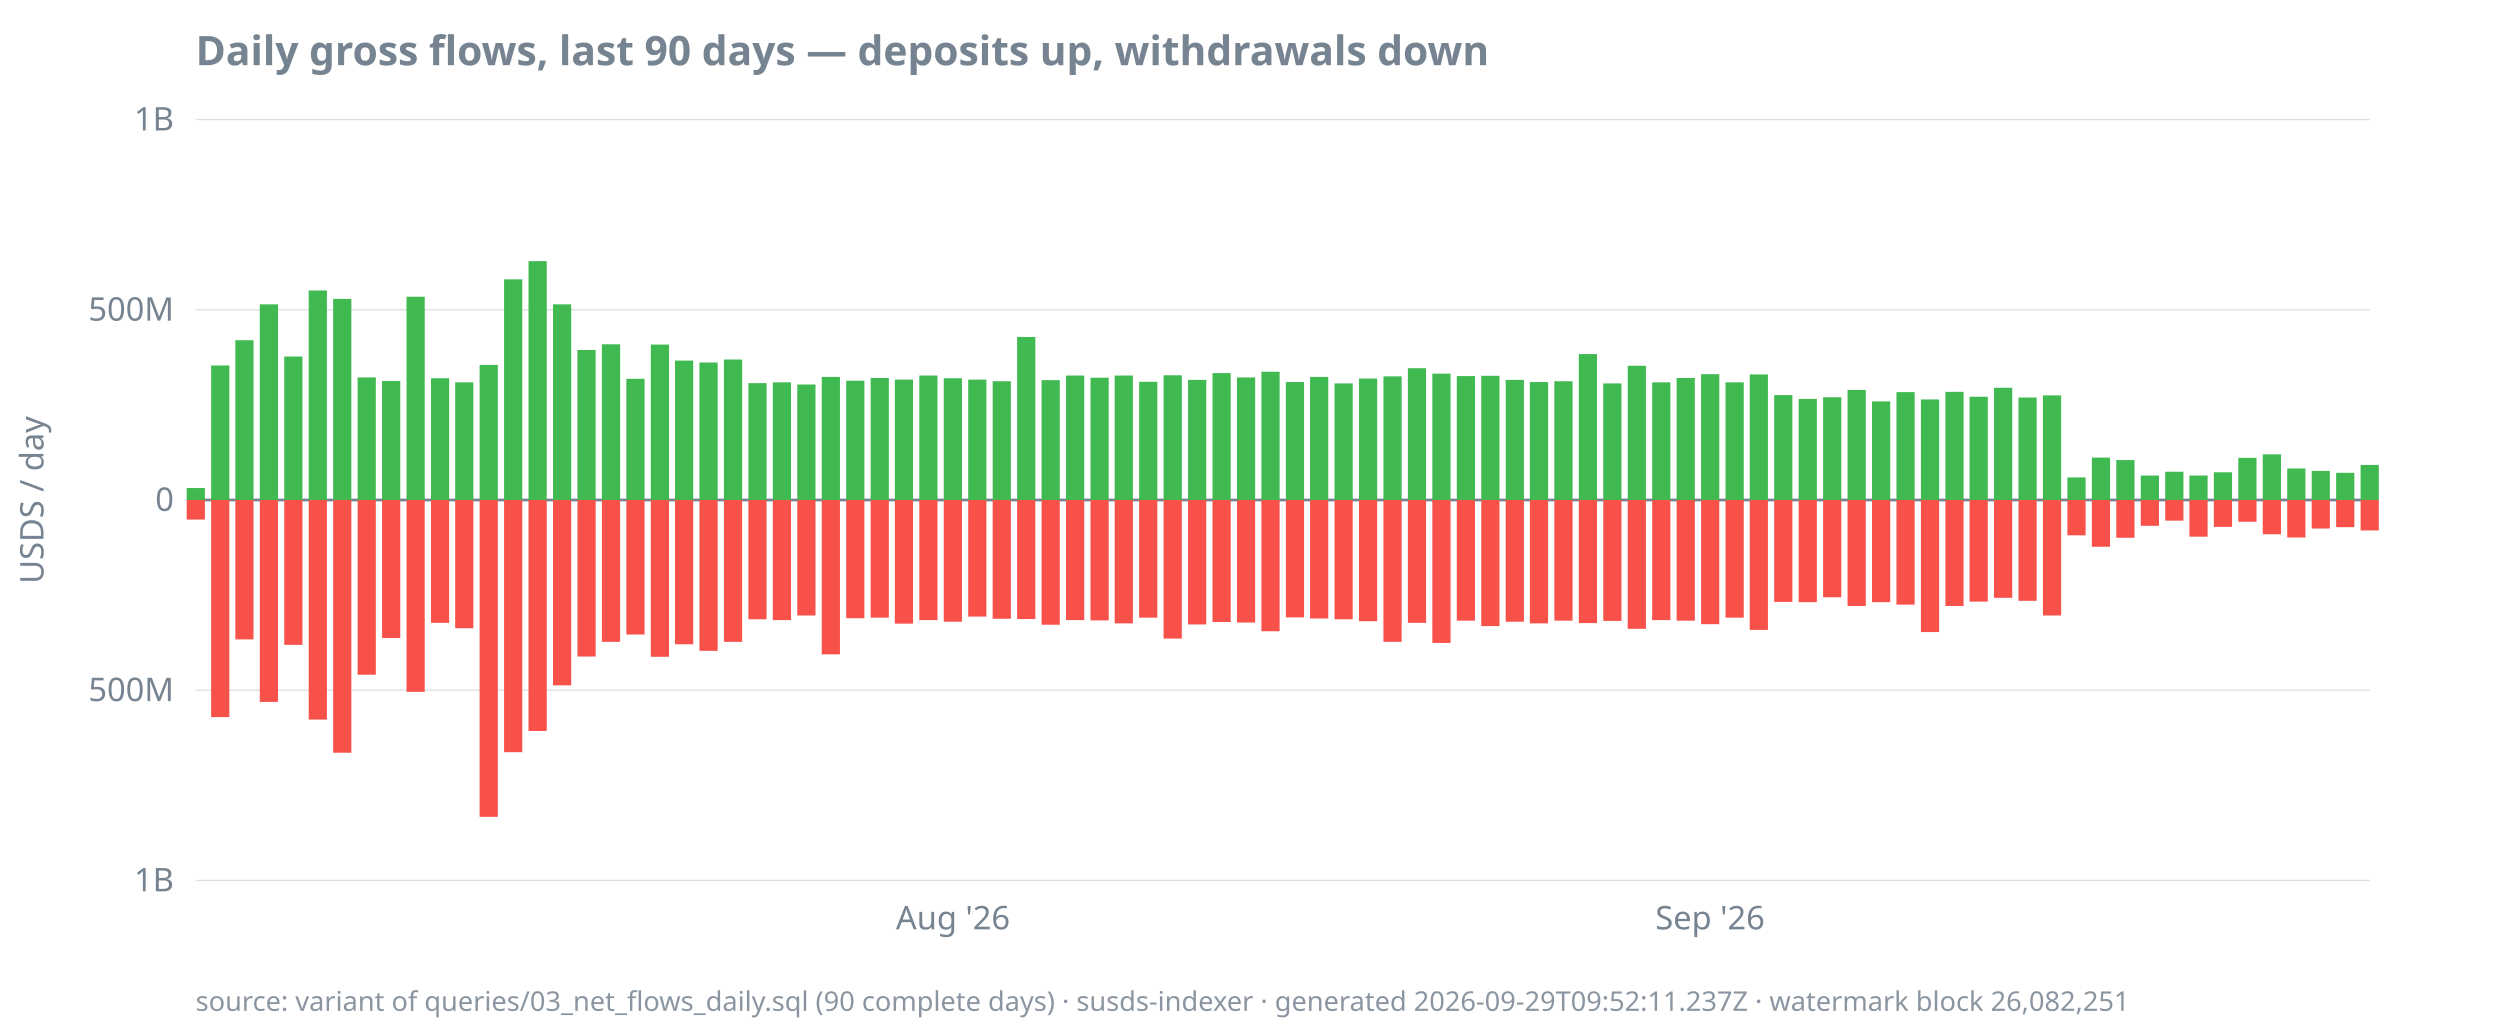
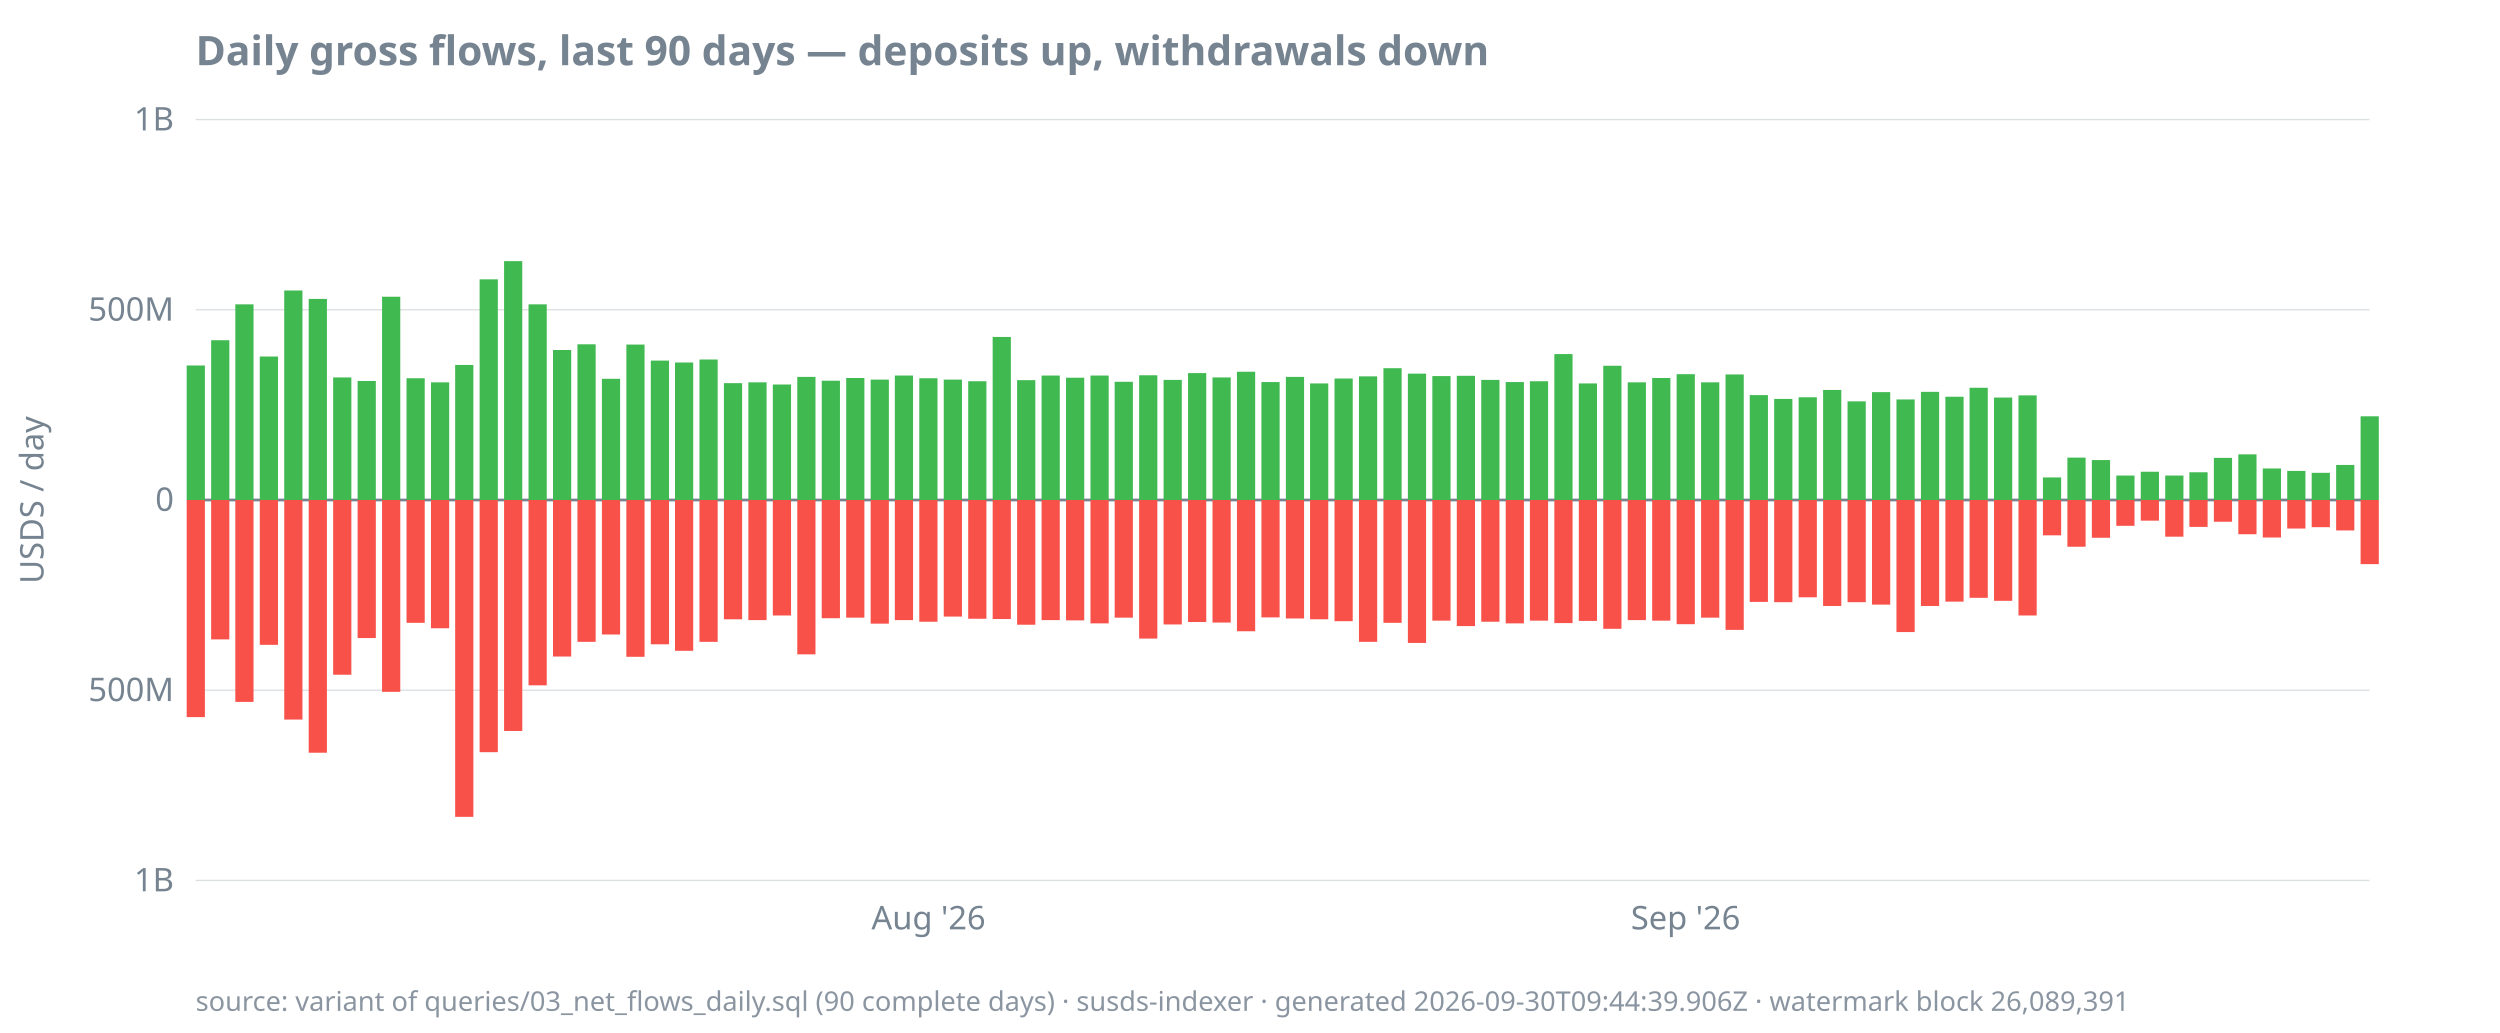
<svg xmlns="http://www.w3.org/2000/svg" width="920" height="380" viewBox="0 0 920 380">
  <style>
  text { font-family: ui-sans-serif, system-ui, sans-serif; font-size: 12px; fill: #768390; }
  .title { font-size: 15px; font-weight: 600; fill: #768390; }
  .footer { font-size: 10px; fill: #768390; opacity: 0.85; }
  .axis { stroke: #768390; stroke-width: 1; }
  .grid { stroke: #768390; stroke-width: 0.5; opacity: 0.25; }
  .line { stroke: #4493f8; stroke-width: 1.8; fill: none; }
  .pos { fill: #3fb950; }
  .neg { fill: #f85149; }
  @media (prefers-color-scheme: dark) {
    text, .title, .footer { fill: #9198a1; }
  }
</style>
  <text class="title" x="72" y="24">Daily gross flows, last 90 days — deposits up, withdrawals down</text>
  <text transform="rotate(-90)" x="-184" y="16" text-anchor="middle">USDS / day</text>
  <line class="grid" x1="72" x2="872" y1="324.0" y2="324.0" />
  <line class="grid" x1="72" x2="872" y1="254.0" y2="254.0" />
  <line class="grid" x1="72" x2="872" y1="184.0" y2="184.0" />
  <line class="grid" x1="72" x2="872" y1="114.0" y2="114.0" />
  <line class="grid" x1="72" x2="872" y1="44.0" y2="44.0" />
  <line class="axis" x1="72" x2="872" y1="184.0" y2="184.0" />
  <text x="64" y="328.0" text-anchor="end">1B</text>
  <text x="64" y="258.0" text-anchor="end">500M</text>
  <text x="64" y="188.0" text-anchor="end">0</text>
  <text x="64" y="118.0" text-anchor="end">500M</text>
  <text x="64" y="48.0" text-anchor="end">1B</text>
-   <text x="350.7" y="342" text-anchor="middle">Aug '26</text>
-   <text x="629.3" y="342" text-anchor="middle">Sep '26</text>
-   <rect class="pos" x="68.7" y="179.6" width="6.7" height="4.4" />
-   <rect class="neg" x="68.7" y="184.0" width="6.7" height="7.2" />
-   <rect class="pos" x="77.7" y="134.5" width="6.7" height="49.5" />
-   <rect class="neg" x="77.7" y="184.0" width="6.7" height="79.9" />
-   <rect class="pos" x="86.6" y="125.2" width="6.7" height="58.8" />
-   <rect class="neg" x="86.6" y="184.0" width="6.7" height="51.3" />
-   <rect class="pos" x="95.6" y="112.0" width="6.7" height="72.0" />
-   <rect class="neg" x="95.6" y="184.0" width="6.7" height="74.3" />
-   <rect class="pos" x="104.6" y="131.2" width="6.7" height="52.8" />
-   <rect class="neg" x="104.6" y="184.0" width="6.7" height="53.3" />
-   <rect class="pos" x="113.6" y="106.9" width="6.7" height="77.1" />
-   <rect class="neg" x="113.6" y="184.0" width="6.7" height="80.8" />
-   <rect class="pos" x="122.6" y="110.0" width="6.7" height="74.0" />
-   <rect class="neg" x="122.6" y="184.0" width="6.7" height="93.0" />
-   <rect class="pos" x="131.6" y="138.9" width="6.7" height="45.1" />
-   <rect class="neg" x="131.6" y="184.0" width="6.7" height="64.3" />
-   <rect class="pos" x="140.6" y="140.2" width="6.7" height="43.8" />
-   <rect class="neg" x="140.6" y="184.0" width="6.7" height="50.8" />
-   <rect class="pos" x="149.6" y="109.2" width="6.7" height="74.8" />
-   <rect class="neg" x="149.6" y="184.0" width="6.7" height="70.6" />
-   <rect class="pos" x="158.6" y="139.2" width="6.7" height="44.8" />
-   <rect class="neg" x="158.6" y="184.0" width="6.7" height="45.2" />
-   <rect class="pos" x="167.5" y="140.7" width="6.7" height="43.3" />
-   <rect class="neg" x="167.5" y="184.0" width="6.7" height="47.2" />
-   <rect class="pos" x="176.5" y="134.3" width="6.7" height="49.7" />
-   <rect class="neg" x="176.5" y="184.0" width="6.7" height="116.6" />
-   <rect class="pos" x="185.5" y="102.8" width="6.7" height="81.2" />
-   <rect class="neg" x="185.5" y="184.0" width="6.7" height="92.8" />
-   <rect class="pos" x="194.5" y="96.1" width="6.7" height="87.9" />
-   <rect class="neg" x="194.5" y="184.0" width="6.7" height="85.0" />
-   <rect class="pos" x="203.5" y="112.0" width="6.7" height="72.0" />
-   <rect class="neg" x="203.5" y="184.0" width="6.7" height="68.2" />
-   <rect class="pos" x="212.5" y="128.8" width="6.7" height="55.2" />
-   <rect class="neg" x="212.5" y="184.0" width="6.7" height="57.6" />
-   <rect class="pos" x="221.5" y="126.7" width="6.7" height="57.3" />
-   <rect class="neg" x="221.5" y="184.0" width="6.7" height="52.2" />
-   <rect class="pos" x="230.5" y="139.4" width="6.7" height="44.6" />
-   <rect class="neg" x="230.5" y="184.0" width="6.7" height="49.5" />
-   <rect class="pos" x="239.5" y="126.8" width="6.7" height="57.2" />
-   <rect class="neg" x="239.5" y="184.0" width="6.7" height="57.7" />
-   <rect class="pos" x="248.4" y="132.7" width="6.7" height="51.3" />
-   <rect class="neg" x="248.4" y="184.0" width="6.7" height="53.1" />
-   <rect class="pos" x="257.4" y="133.4" width="6.7" height="50.6" />
-   <rect class="neg" x="257.4" y="184.0" width="6.7" height="55.5" />
-   <rect class="pos" x="266.4" y="132.3" width="6.7" height="51.7" />
-   <rect class="neg" x="266.4" y="184.0" width="6.7" height="52.2" />
-   <rect class="pos" x="275.4" y="141.0" width="6.7" height="43.0" />
-   <rect class="neg" x="275.4" y="184.0" width="6.7" height="43.9" />
-   <rect class="pos" x="284.4" y="140.7" width="6.7" height="43.3" />
-   <rect class="neg" x="284.4" y="184.0" width="6.7" height="44.2" />
-   <rect class="pos" x="293.4" y="141.5" width="6.7" height="42.5" />
-   <rect class="neg" x="293.4" y="184.0" width="6.7" height="42.5" />
-   <rect class="pos" x="302.4" y="138.7" width="6.7" height="45.3" />
-   <rect class="neg" x="302.4" y="184.0" width="6.7" height="56.8" />
-   <rect class="pos" x="311.4" y="140.1" width="6.7" height="43.9" />
-   <rect class="neg" x="311.4" y="184.0" width="6.7" height="43.5" />
-   <rect class="pos" x="320.4" y="139.1" width="6.7" height="44.9" />
-   <rect class="neg" x="320.4" y="184.0" width="6.7" height="43.3" />
-   <rect class="pos" x="329.3" y="139.7" width="6.7" height="44.3" />
-   <rect class="neg" x="329.3" y="184.0" width="6.7" height="45.5" />
-   <rect class="pos" x="338.3" y="138.2" width="6.7" height="45.8" />
-   <rect class="neg" x="338.3" y="184.0" width="6.7" height="44.2" />
-   <rect class="pos" x="347.3" y="139.2" width="6.7" height="44.8" />
-   <rect class="neg" x="347.3" y="184.0" width="6.7" height="44.8" />
-   <rect class="pos" x="356.3" y="139.7" width="6.7" height="44.3" />
-   <rect class="neg" x="356.3" y="184.0" width="6.7" height="42.9" />
-   <rect class="pos" x="365.3" y="140.3" width="6.7" height="43.7" />
-   <rect class="neg" x="365.3" y="184.0" width="6.7" height="43.7" />
-   <rect class="pos" x="374.3" y="124.0" width="6.7" height="60.0" />
-   <rect class="neg" x="374.3" y="184.0" width="6.7" height="43.8" />
-   <rect class="pos" x="383.3" y="139.9" width="6.7" height="44.1" />
-   <rect class="neg" x="383.3" y="184.0" width="6.7" height="45.9" />
-   <rect class="pos" x="392.3" y="138.2" width="6.7" height="45.8" />
-   <rect class="neg" x="392.3" y="184.0" width="6.7" height="44.2" />
-   <rect class="pos" x="401.3" y="139.0" width="6.7" height="45.0" />
-   <rect class="neg" x="401.3" y="184.0" width="6.7" height="44.3" />
-   <rect class="pos" x="410.2" y="138.2" width="6.7" height="45.8" />
-   <rect class="neg" x="410.2" y="184.0" width="6.7" height="45.4" />
-   <rect class="pos" x="419.2" y="140.5" width="6.7" height="43.5" />
-   <rect class="neg" x="419.2" y="184.0" width="6.7" height="43.3" />
-   <rect class="pos" x="428.2" y="138.1" width="6.7" height="45.9" />
-   <rect class="neg" x="428.2" y="184.0" width="6.7" height="51.0" />
-   <rect class="pos" x="437.2" y="139.8" width="6.7" height="44.2" />
-   <rect class="neg" x="437.2" y="184.0" width="6.7" height="45.8" />
-   <rect class="pos" x="446.2" y="137.3" width="6.7" height="46.7" />
-   <rect class="neg" x="446.2" y="184.0" width="6.7" height="44.9" />
-   <rect class="pos" x="455.2" y="138.9" width="6.7" height="45.1" />
-   <rect class="neg" x="455.2" y="184.0" width="6.7" height="45.1" />
-   <rect class="pos" x="464.2" y="136.8" width="6.7" height="47.2" />
-   <rect class="neg" x="464.2" y="184.0" width="6.7" height="48.3" />
-   <rect class="pos" x="473.2" y="140.6" width="6.7" height="43.4" />
-   <rect class="neg" x="473.2" y="184.0" width="6.7" height="43.2" />
-   <rect class="pos" x="482.1" y="138.7" width="6.7" height="45.3" />
-   <rect class="neg" x="482.1" y="184.0" width="6.7" height="43.6" />
-   <rect class="pos" x="491.1" y="141.1" width="6.7" height="42.9" />
-   <rect class="neg" x="491.1" y="184.0" width="6.7" height="43.9" />
-   <rect class="pos" x="500.1" y="139.3" width="6.7" height="44.7" />
-   <rect class="neg" x="500.1" y="184.0" width="6.7" height="44.6" />
-   <rect class="pos" x="509.1" y="138.5" width="6.7" height="45.5" />
-   <rect class="neg" x="509.1" y="184.0" width="6.7" height="52.2" />
-   <rect class="pos" x="518.1" y="135.5" width="6.7" height="48.5" />
-   <rect class="neg" x="518.1" y="184.0" width="6.7" height="45.2" />
-   <rect class="pos" x="527.1" y="137.5" width="6.7" height="46.5" />
-   <rect class="neg" x="527.1" y="184.0" width="6.7" height="52.6" />
-   <rect class="pos" x="536.1" y="138.4" width="6.7" height="45.6" />
-   <rect class="neg" x="536.1" y="184.0" width="6.7" height="44.4" />
-   <rect class="pos" x="545.1" y="138.3" width="6.7" height="45.7" />
-   <rect class="neg" x="545.1" y="184.0" width="6.7" height="46.4" />
-   <rect class="pos" x="554.1" y="139.8" width="6.7" height="44.2" />
-   <rect class="neg" x="554.1" y="184.0" width="6.7" height="44.8" />
-   <rect class="pos" x="563.0" y="140.6" width="6.7" height="43.4" />
-   <rect class="neg" x="563.0" y="184.0" width="6.7" height="45.4" />
-   <rect class="pos" x="572.0" y="140.3" width="6.7" height="43.7" />
-   <rect class="neg" x="572.0" y="184.0" width="6.7" height="44.4" />
-   <rect class="pos" x="581.0" y="130.3" width="6.7" height="53.7" />
-   <rect class="neg" x="581.0" y="184.0" width="6.7" height="45.3" />
-   <rect class="pos" x="590.0" y="141.1" width="6.7" height="42.9" />
-   <rect class="neg" x="590.0" y="184.0" width="6.7" height="44.5" />
-   <rect class="pos" x="599.0" y="134.6" width="6.7" height="49.4" />
-   <rect class="neg" x="599.0" y="184.0" width="6.7" height="47.4" />
-   <rect class="pos" x="608.0" y="140.7" width="6.7" height="43.3" />
-   <rect class="neg" x="608.0" y="184.0" width="6.7" height="44.2" />
-   <rect class="pos" x="617.0" y="139.1" width="6.7" height="44.9" />
-   <rect class="neg" x="617.0" y="184.0" width="6.7" height="44.4" />
-   <rect class="pos" x="626.0" y="137.7" width="6.7" height="46.3" />
-   <rect class="neg" x="626.0" y="184.0" width="6.7" height="45.7" />
-   <rect class="pos" x="635.0" y="140.7" width="6.7" height="43.3" />
-   <rect class="neg" x="635.0" y="184.0" width="6.7" height="43.3" />
-   <rect class="pos" x="643.9" y="137.8" width="6.7" height="46.2" />
-   <rect class="neg" x="643.9" y="184.0" width="6.7" height="47.8" />
-   <rect class="pos" x="652.9" y="145.4" width="6.7" height="38.6" />
-   <rect class="neg" x="652.9" y="184.0" width="6.7" height="37.5" />
-   <rect class="pos" x="661.9" y="146.8" width="6.7" height="37.2" />
-   <rect class="neg" x="661.9" y="184.0" width="6.7" height="37.6" />
-   <rect class="pos" x="670.9" y="146.2" width="6.7" height="37.8" />
-   <rect class="neg" x="670.9" y="184.0" width="6.7" height="35.8" />
-   <rect class="pos" x="679.9" y="143.5" width="6.7" height="40.5" />
-   <rect class="neg" x="679.9" y="184.0" width="6.7" height="39.0" />
-   <rect class="pos" x="688.9" y="147.7" width="6.7" height="36.3" />
-   <rect class="neg" x="688.9" y="184.0" width="6.7" height="37.6" />
-   <rect class="pos" x="697.9" y="144.3" width="6.7" height="39.7" />
-   <rect class="neg" x="697.9" y="184.0" width="6.7" height="38.5" />
-   <rect class="pos" x="706.9" y="147.0" width="6.7" height="37.0" />
-   <rect class="neg" x="706.9" y="184.0" width="6.7" height="48.6" />
-   <rect class="pos" x="715.9" y="144.2" width="6.7" height="39.8" />
-   <rect class="neg" x="715.9" y="184.0" width="6.7" height="39.0" />
-   <rect class="pos" x="724.8" y="146.0" width="6.7" height="38.0" />
-   <rect class="neg" x="724.8" y="184.0" width="6.7" height="37.4" />
-   <rect class="pos" x="733.8" y="142.7" width="6.7" height="41.3" />
-   <rect class="neg" x="733.8" y="184.0" width="6.7" height="36.0" />
-   <rect class="pos" x="742.8" y="146.3" width="6.7" height="37.7" />
-   <rect class="neg" x="742.8" y="184.0" width="6.7" height="37.1" />
-   <rect class="pos" x="751.8" y="145.5" width="6.7" height="38.5" />
-   <rect class="neg" x="751.8" y="184.0" width="6.7" height="42.5" />
-   <rect class="pos" x="760.8" y="175.7" width="6.7" height="8.3" />
-   <rect class="neg" x="760.8" y="184.0" width="6.7" height="13.0" />
-   <rect class="pos" x="769.8" y="168.4" width="6.7" height="15.6" />
-   <rect class="neg" x="769.8" y="184.0" width="6.7" height="17.2" />
-   <rect class="pos" x="778.8" y="169.3" width="6.7" height="14.7" />
-   <rect class="neg" x="778.8" y="184.0" width="6.7" height="13.9" />
-   <rect class="pos" x="787.8" y="175.0" width="6.7" height="9.0" />
-   <rect class="neg" x="787.8" y="184.0" width="6.7" height="9.5" />
-   <rect class="pos" x="796.8" y="173.6" width="6.7" height="10.4" />
-   <rect class="neg" x="796.8" y="184.0" width="6.7" height="7.6" />
-   <rect class="pos" x="805.7" y="175.0" width="6.7" height="9.0" />
-   <rect class="neg" x="805.7" y="184.0" width="6.7" height="13.5" />
-   <rect class="pos" x="814.7" y="173.8" width="6.7" height="10.2" />
-   <rect class="neg" x="814.7" y="184.0" width="6.7" height="9.9" />
-   <rect class="pos" x="823.7" y="168.5" width="6.7" height="15.5" />
-   <rect class="neg" x="823.7" y="184.0" width="6.7" height="8.0" />
-   <rect class="pos" x="832.7" y="167.2" width="6.7" height="16.8" />
-   <rect class="neg" x="832.7" y="184.0" width="6.7" height="12.6" />
-   <rect class="pos" x="841.7" y="172.4" width="6.7" height="11.6" />
-   <rect class="neg" x="841.7" y="184.0" width="6.7" height="13.8" />
-   <rect class="pos" x="850.7" y="173.3" width="6.7" height="10.7" />
-   <rect class="neg" x="850.7" y="184.0" width="6.7" height="10.5" />
-   <rect class="pos" x="859.7" y="174.0" width="6.7" height="10.0" />
-   <rect class="neg" x="859.7" y="184.0" width="6.7" height="10.0" />
-   <rect class="pos" x="868.7" y="171.1" width="6.7" height="12.9" />
-   <rect class="neg" x="868.7" y="184.0" width="6.7" height="11.2" />
-   <text class="footer" x="72" y="372">source: variant of queries/03_net_flows_daily.sql (90 complete days) · susds-indexer · generated 2026-09-29T09:52:11.237Z · watermark block 26,082,251</text>
+   <text x="341.7" y="342" text-anchor="middle">Aug '26</text>
+   <text x="620.3" y="342" text-anchor="middle">Sep '26</text>
+   <rect class="pos" x="68.7" y="134.5" width="6.7" height="49.5" />
+   <rect class="neg" x="68.7" y="184.0" width="6.7" height="79.9" />
+   <rect class="pos" x="77.7" y="125.2" width="6.7" height="58.8" />
+   <rect class="neg" x="77.7" y="184.0" width="6.7" height="51.3" />
+   <rect class="pos" x="86.6" y="112.0" width="6.7" height="72.0" />
+   <rect class="neg" x="86.6" y="184.0" width="6.7" height="74.3" />
+   <rect class="pos" x="95.6" y="131.2" width="6.7" height="52.8" />
+   <rect class="neg" x="95.6" y="184.0" width="6.7" height="53.3" />
+   <rect class="pos" x="104.6" y="106.9" width="6.7" height="77.1" />
+   <rect class="neg" x="104.6" y="184.0" width="6.7" height="80.8" />
+   <rect class="pos" x="113.6" y="110.0" width="6.7" height="74.0" />
+   <rect class="neg" x="113.6" y="184.0" width="6.7" height="93.0" />
+   <rect class="pos" x="122.6" y="138.9" width="6.7" height="45.1" />
+   <rect class="neg" x="122.6" y="184.0" width="6.7" height="64.3" />
+   <rect class="pos" x="131.6" y="140.2" width="6.7" height="43.8" />
+   <rect class="neg" x="131.6" y="184.0" width="6.7" height="50.8" />
+   <rect class="pos" x="140.6" y="109.2" width="6.7" height="74.8" />
+   <rect class="neg" x="140.6" y="184.0" width="6.7" height="70.6" />
+   <rect class="pos" x="149.6" y="139.2" width="6.7" height="44.8" />
+   <rect class="neg" x="149.6" y="184.0" width="6.7" height="45.2" />
+   <rect class="pos" x="158.6" y="140.7" width="6.7" height="43.3" />
+   <rect class="neg" x="158.6" y="184.0" width="6.7" height="47.2" />
+   <rect class="pos" x="167.5" y="134.3" width="6.7" height="49.7" />
+   <rect class="neg" x="167.5" y="184.0" width="6.7" height="116.6" />
+   <rect class="pos" x="176.5" y="102.8" width="6.7" height="81.2" />
+   <rect class="neg" x="176.5" y="184.0" width="6.7" height="92.8" />
+   <rect class="pos" x="185.5" y="96.1" width="6.7" height="87.9" />
+   <rect class="neg" x="185.5" y="184.0" width="6.7" height="85.0" />
+   <rect class="pos" x="194.5" y="112.0" width="6.7" height="72.0" />
+   <rect class="neg" x="194.5" y="184.0" width="6.7" height="68.2" />
+   <rect class="pos" x="203.5" y="128.8" width="6.7" height="55.2" />
+   <rect class="neg" x="203.5" y="184.0" width="6.7" height="57.6" />
+   <rect class="pos" x="212.5" y="126.7" width="6.7" height="57.3" />
+   <rect class="neg" x="212.5" y="184.0" width="6.7" height="52.2" />
+   <rect class="pos" x="221.5" y="139.4" width="6.7" height="44.6" />
+   <rect class="neg" x="221.5" y="184.0" width="6.7" height="49.5" />
+   <rect class="pos" x="230.5" y="126.8" width="6.7" height="57.2" />
+   <rect class="neg" x="230.5" y="184.0" width="6.7" height="57.7" />
+   <rect class="pos" x="239.5" y="132.7" width="6.7" height="51.3" />
+   <rect class="neg" x="239.5" y="184.0" width="6.7" height="53.1" />
+   <rect class="pos" x="248.4" y="133.4" width="6.7" height="50.6" />
+   <rect class="neg" x="248.4" y="184.0" width="6.7" height="55.5" />
+   <rect class="pos" x="257.4" y="132.3" width="6.7" height="51.7" />
+   <rect class="neg" x="257.4" y="184.0" width="6.7" height="52.2" />
+   <rect class="pos" x="266.4" y="141.0" width="6.7" height="43.0" />
+   <rect class="neg" x="266.4" y="184.0" width="6.7" height="43.9" />
+   <rect class="pos" x="275.4" y="140.7" width="6.7" height="43.3" />
+   <rect class="neg" x="275.4" y="184.0" width="6.7" height="44.2" />
+   <rect class="pos" x="284.4" y="141.5" width="6.7" height="42.5" />
+   <rect class="neg" x="284.4" y="184.0" width="6.7" height="42.5" />
+   <rect class="pos" x="293.4" y="138.7" width="6.7" height="45.3" />
+   <rect class="neg" x="293.4" y="184.0" width="6.7" height="56.8" />
+   <rect class="pos" x="302.4" y="140.1" width="6.7" height="43.9" />
+   <rect class="neg" x="302.4" y="184.0" width="6.7" height="43.5" />
+   <rect class="pos" x="311.4" y="139.1" width="6.7" height="44.9" />
+   <rect class="neg" x="311.4" y="184.0" width="6.7" height="43.3" />
+   <rect class="pos" x="320.4" y="139.7" width="6.7" height="44.3" />
+   <rect class="neg" x="320.4" y="184.0" width="6.7" height="45.5" />
+   <rect class="pos" x="329.3" y="138.2" width="6.7" height="45.8" />
+   <rect class="neg" x="329.3" y="184.0" width="6.7" height="44.2" />
+   <rect class="pos" x="338.3" y="139.2" width="6.7" height="44.8" />
+   <rect class="neg" x="338.3" y="184.0" width="6.7" height="44.8" />
+   <rect class="pos" x="347.3" y="139.7" width="6.7" height="44.3" />
+   <rect class="neg" x="347.3" y="184.0" width="6.7" height="42.9" />
+   <rect class="pos" x="356.3" y="140.3" width="6.7" height="43.7" />
+   <rect class="neg" x="356.3" y="184.0" width="6.7" height="43.7" />
+   <rect class="pos" x="365.3" y="124.0" width="6.7" height="60.0" />
+   <rect class="neg" x="365.3" y="184.0" width="6.7" height="43.8" />
+   <rect class="pos" x="374.3" y="139.9" width="6.7" height="44.1" />
+   <rect class="neg" x="374.3" y="184.0" width="6.7" height="45.9" />
+   <rect class="pos" x="383.3" y="138.2" width="6.7" height="45.8" />
+   <rect class="neg" x="383.3" y="184.0" width="6.7" height="44.2" />
+   <rect class="pos" x="392.3" y="139.0" width="6.7" height="45.0" />
+   <rect class="neg" x="392.3" y="184.0" width="6.7" height="44.3" />
+   <rect class="pos" x="401.3" y="138.2" width="6.7" height="45.8" />
+   <rect class="neg" x="401.3" y="184.0" width="6.7" height="45.4" />
+   <rect class="pos" x="410.2" y="140.5" width="6.7" height="43.5" />
+   <rect class="neg" x="410.2" y="184.0" width="6.7" height="43.3" />
+   <rect class="pos" x="419.2" y="138.1" width="6.7" height="45.9" />
+   <rect class="neg" x="419.2" y="184.0" width="6.7" height="51.0" />
+   <rect class="pos" x="428.2" y="139.8" width="6.7" height="44.2" />
+   <rect class="neg" x="428.2" y="184.0" width="6.7" height="45.8" />
+   <rect class="pos" x="437.2" y="137.3" width="6.7" height="46.7" />
+   <rect class="neg" x="437.2" y="184.0" width="6.7" height="44.9" />
+   <rect class="pos" x="446.2" y="138.9" width="6.7" height="45.1" />
+   <rect class="neg" x="446.2" y="184.0" width="6.7" height="45.1" />
+   <rect class="pos" x="455.2" y="136.8" width="6.7" height="47.2" />
+   <rect class="neg" x="455.2" y="184.0" width="6.7" height="48.3" />
+   <rect class="pos" x="464.2" y="140.6" width="6.7" height="43.4" />
+   <rect class="neg" x="464.2" y="184.0" width="6.7" height="43.2" />
+   <rect class="pos" x="473.2" y="138.7" width="6.7" height="45.3" />
+   <rect class="neg" x="473.2" y="184.0" width="6.7" height="43.6" />
+   <rect class="pos" x="482.1" y="141.1" width="6.7" height="42.9" />
+   <rect class="neg" x="482.1" y="184.0" width="6.7" height="43.9" />
+   <rect class="pos" x="491.1" y="139.3" width="6.7" height="44.7" />
+   <rect class="neg" x="491.1" y="184.0" width="6.7" height="44.6" />
+   <rect class="pos" x="500.1" y="138.5" width="6.7" height="45.5" />
+   <rect class="neg" x="500.1" y="184.0" width="6.7" height="52.2" />
+   <rect class="pos" x="509.1" y="135.5" width="6.7" height="48.5" />
+   <rect class="neg" x="509.1" y="184.0" width="6.7" height="45.2" />
+   <rect class="pos" x="518.1" y="137.5" width="6.7" height="46.5" />
+   <rect class="neg" x="518.1" y="184.0" width="6.7" height="52.6" />
+   <rect class="pos" x="527.1" y="138.4" width="6.7" height="45.6" />
+   <rect class="neg" x="527.1" y="184.0" width="6.7" height="44.4" />
+   <rect class="pos" x="536.1" y="138.3" width="6.7" height="45.7" />
+   <rect class="neg" x="536.1" y="184.0" width="6.7" height="46.4" />
+   <rect class="pos" x="545.1" y="139.8" width="6.7" height="44.2" />
+   <rect class="neg" x="545.1" y="184.0" width="6.7" height="44.8" />
+   <rect class="pos" x="554.1" y="140.6" width="6.7" height="43.4" />
+   <rect class="neg" x="554.1" y="184.0" width="6.7" height="45.4" />
+   <rect class="pos" x="563.0" y="140.3" width="6.7" height="43.7" />
+   <rect class="neg" x="563.0" y="184.0" width="6.7" height="44.4" />
+   <rect class="pos" x="572.0" y="130.3" width="6.7" height="53.7" />
+   <rect class="neg" x="572.0" y="184.0" width="6.7" height="45.3" />
+   <rect class="pos" x="581.0" y="141.1" width="6.7" height="42.9" />
+   <rect class="neg" x="581.0" y="184.0" width="6.7" height="44.5" />
+   <rect class="pos" x="590.0" y="134.6" width="6.7" height="49.4" />
+   <rect class="neg" x="590.0" y="184.0" width="6.7" height="47.4" />
+   <rect class="pos" x="599.0" y="140.7" width="6.7" height="43.3" />
+   <rect class="neg" x="599.0" y="184.0" width="6.7" height="44.2" />
+   <rect class="pos" x="608.0" y="139.1" width="6.7" height="44.9" />
+   <rect class="neg" x="608.0" y="184.0" width="6.7" height="44.4" />
+   <rect class="pos" x="617.0" y="137.7" width="6.7" height="46.3" />
+   <rect class="neg" x="617.0" y="184.0" width="6.7" height="45.7" />
+   <rect class="pos" x="626.0" y="140.7" width="6.7" height="43.3" />
+   <rect class="neg" x="626.0" y="184.0" width="6.7" height="43.3" />
+   <rect class="pos" x="635.0" y="137.8" width="6.7" height="46.2" />
+   <rect class="neg" x="635.0" y="184.0" width="6.7" height="47.8" />
+   <rect class="pos" x="643.9" y="145.4" width="6.7" height="38.6" />
+   <rect class="neg" x="643.9" y="184.0" width="6.7" height="37.5" />
+   <rect class="pos" x="652.9" y="146.8" width="6.7" height="37.2" />
+   <rect class="neg" x="652.9" y="184.0" width="6.7" height="37.6" />
+   <rect class="pos" x="661.9" y="146.2" width="6.7" height="37.8" />
+   <rect class="neg" x="661.9" y="184.0" width="6.7" height="35.8" />
+   <rect class="pos" x="670.9" y="143.5" width="6.7" height="40.5" />
+   <rect class="neg" x="670.9" y="184.0" width="6.7" height="39.0" />
+   <rect class="pos" x="679.9" y="147.7" width="6.7" height="36.3" />
+   <rect class="neg" x="679.9" y="184.0" width="6.7" height="37.6" />
+   <rect class="pos" x="688.9" y="144.3" width="6.7" height="39.7" />
+   <rect class="neg" x="688.9" y="184.0" width="6.7" height="38.5" />
+   <rect class="pos" x="697.9" y="147.0" width="6.7" height="37.0" />
+   <rect class="neg" x="697.9" y="184.0" width="6.7" height="48.6" />
+   <rect class="pos" x="706.9" y="144.2" width="6.7" height="39.8" />
+   <rect class="neg" x="706.9" y="184.0" width="6.7" height="39.0" />
+   <rect class="pos" x="715.9" y="146.0" width="6.7" height="38.0" />
+   <rect class="neg" x="715.9" y="184.0" width="6.7" height="37.4" />
+   <rect class="pos" x="724.8" y="142.7" width="6.7" height="41.3" />
+   <rect class="neg" x="724.8" y="184.0" width="6.7" height="36.0" />
+   <rect class="pos" x="733.8" y="146.3" width="6.7" height="37.7" />
+   <rect class="neg" x="733.8" y="184.0" width="6.7" height="37.1" />
+   <rect class="pos" x="742.8" y="145.5" width="6.7" height="38.5" />
+   <rect class="neg" x="742.8" y="184.0" width="6.7" height="42.5" />
+   <rect class="pos" x="751.8" y="175.7" width="6.7" height="8.3" />
+   <rect class="neg" x="751.8" y="184.0" width="6.7" height="13.0" />
+   <rect class="pos" x="760.8" y="168.4" width="6.7" height="15.6" />
+   <rect class="neg" x="760.8" y="184.0" width="6.7" height="17.2" />
+   <rect class="pos" x="769.8" y="169.3" width="6.7" height="14.7" />
+   <rect class="neg" x="769.8" y="184.0" width="6.7" height="13.9" />
+   <rect class="pos" x="778.8" y="175.0" width="6.7" height="9.0" />
+   <rect class="neg" x="778.8" y="184.0" width="6.7" height="9.5" />
+   <rect class="pos" x="787.8" y="173.6" width="6.7" height="10.4" />
+   <rect class="neg" x="787.8" y="184.0" width="6.7" height="7.6" />
+   <rect class="pos" x="796.8" y="175.0" width="6.7" height="9.0" />
+   <rect class="neg" x="796.8" y="184.0" width="6.7" height="13.5" />
+   <rect class="pos" x="805.7" y="173.8" width="6.7" height="10.2" />
+   <rect class="neg" x="805.7" y="184.0" width="6.7" height="9.9" />
+   <rect class="pos" x="814.7" y="168.5" width="6.7" height="15.5" />
+   <rect class="neg" x="814.7" y="184.0" width="6.7" height="8.0" />
+   <rect class="pos" x="823.7" y="167.2" width="6.7" height="16.8" />
+   <rect class="neg" x="823.7" y="184.0" width="6.7" height="12.6" />
+   <rect class="pos" x="832.7" y="172.4" width="6.7" height="11.6" />
+   <rect class="neg" x="832.7" y="184.0" width="6.7" height="13.8" />
+   <rect class="pos" x="841.7" y="173.3" width="6.7" height="10.7" />
+   <rect class="neg" x="841.7" y="184.0" width="6.7" height="10.5" />
+   <rect class="pos" x="850.7" y="174.0" width="6.7" height="10.0" />
+   <rect class="neg" x="850.7" y="184.0" width="6.7" height="10.0" />
+   <rect class="pos" x="859.7" y="171.1" width="6.7" height="12.9" />
+   <rect class="neg" x="859.7" y="184.0" width="6.7" height="11.2" />
+   <rect class="pos" x="868.7" y="153.2" width="6.7" height="30.8" />
+   <rect class="neg" x="868.7" y="184.0" width="6.7" height="23.6" />
+   <text class="footer" x="72" y="372">source: variant of queries/03_net_flows_daily.sql (90 complete days) · susds-indexer · generated 2026-09-30T09:44:39.906Z · watermark block 26,089,391</text>
</svg>
